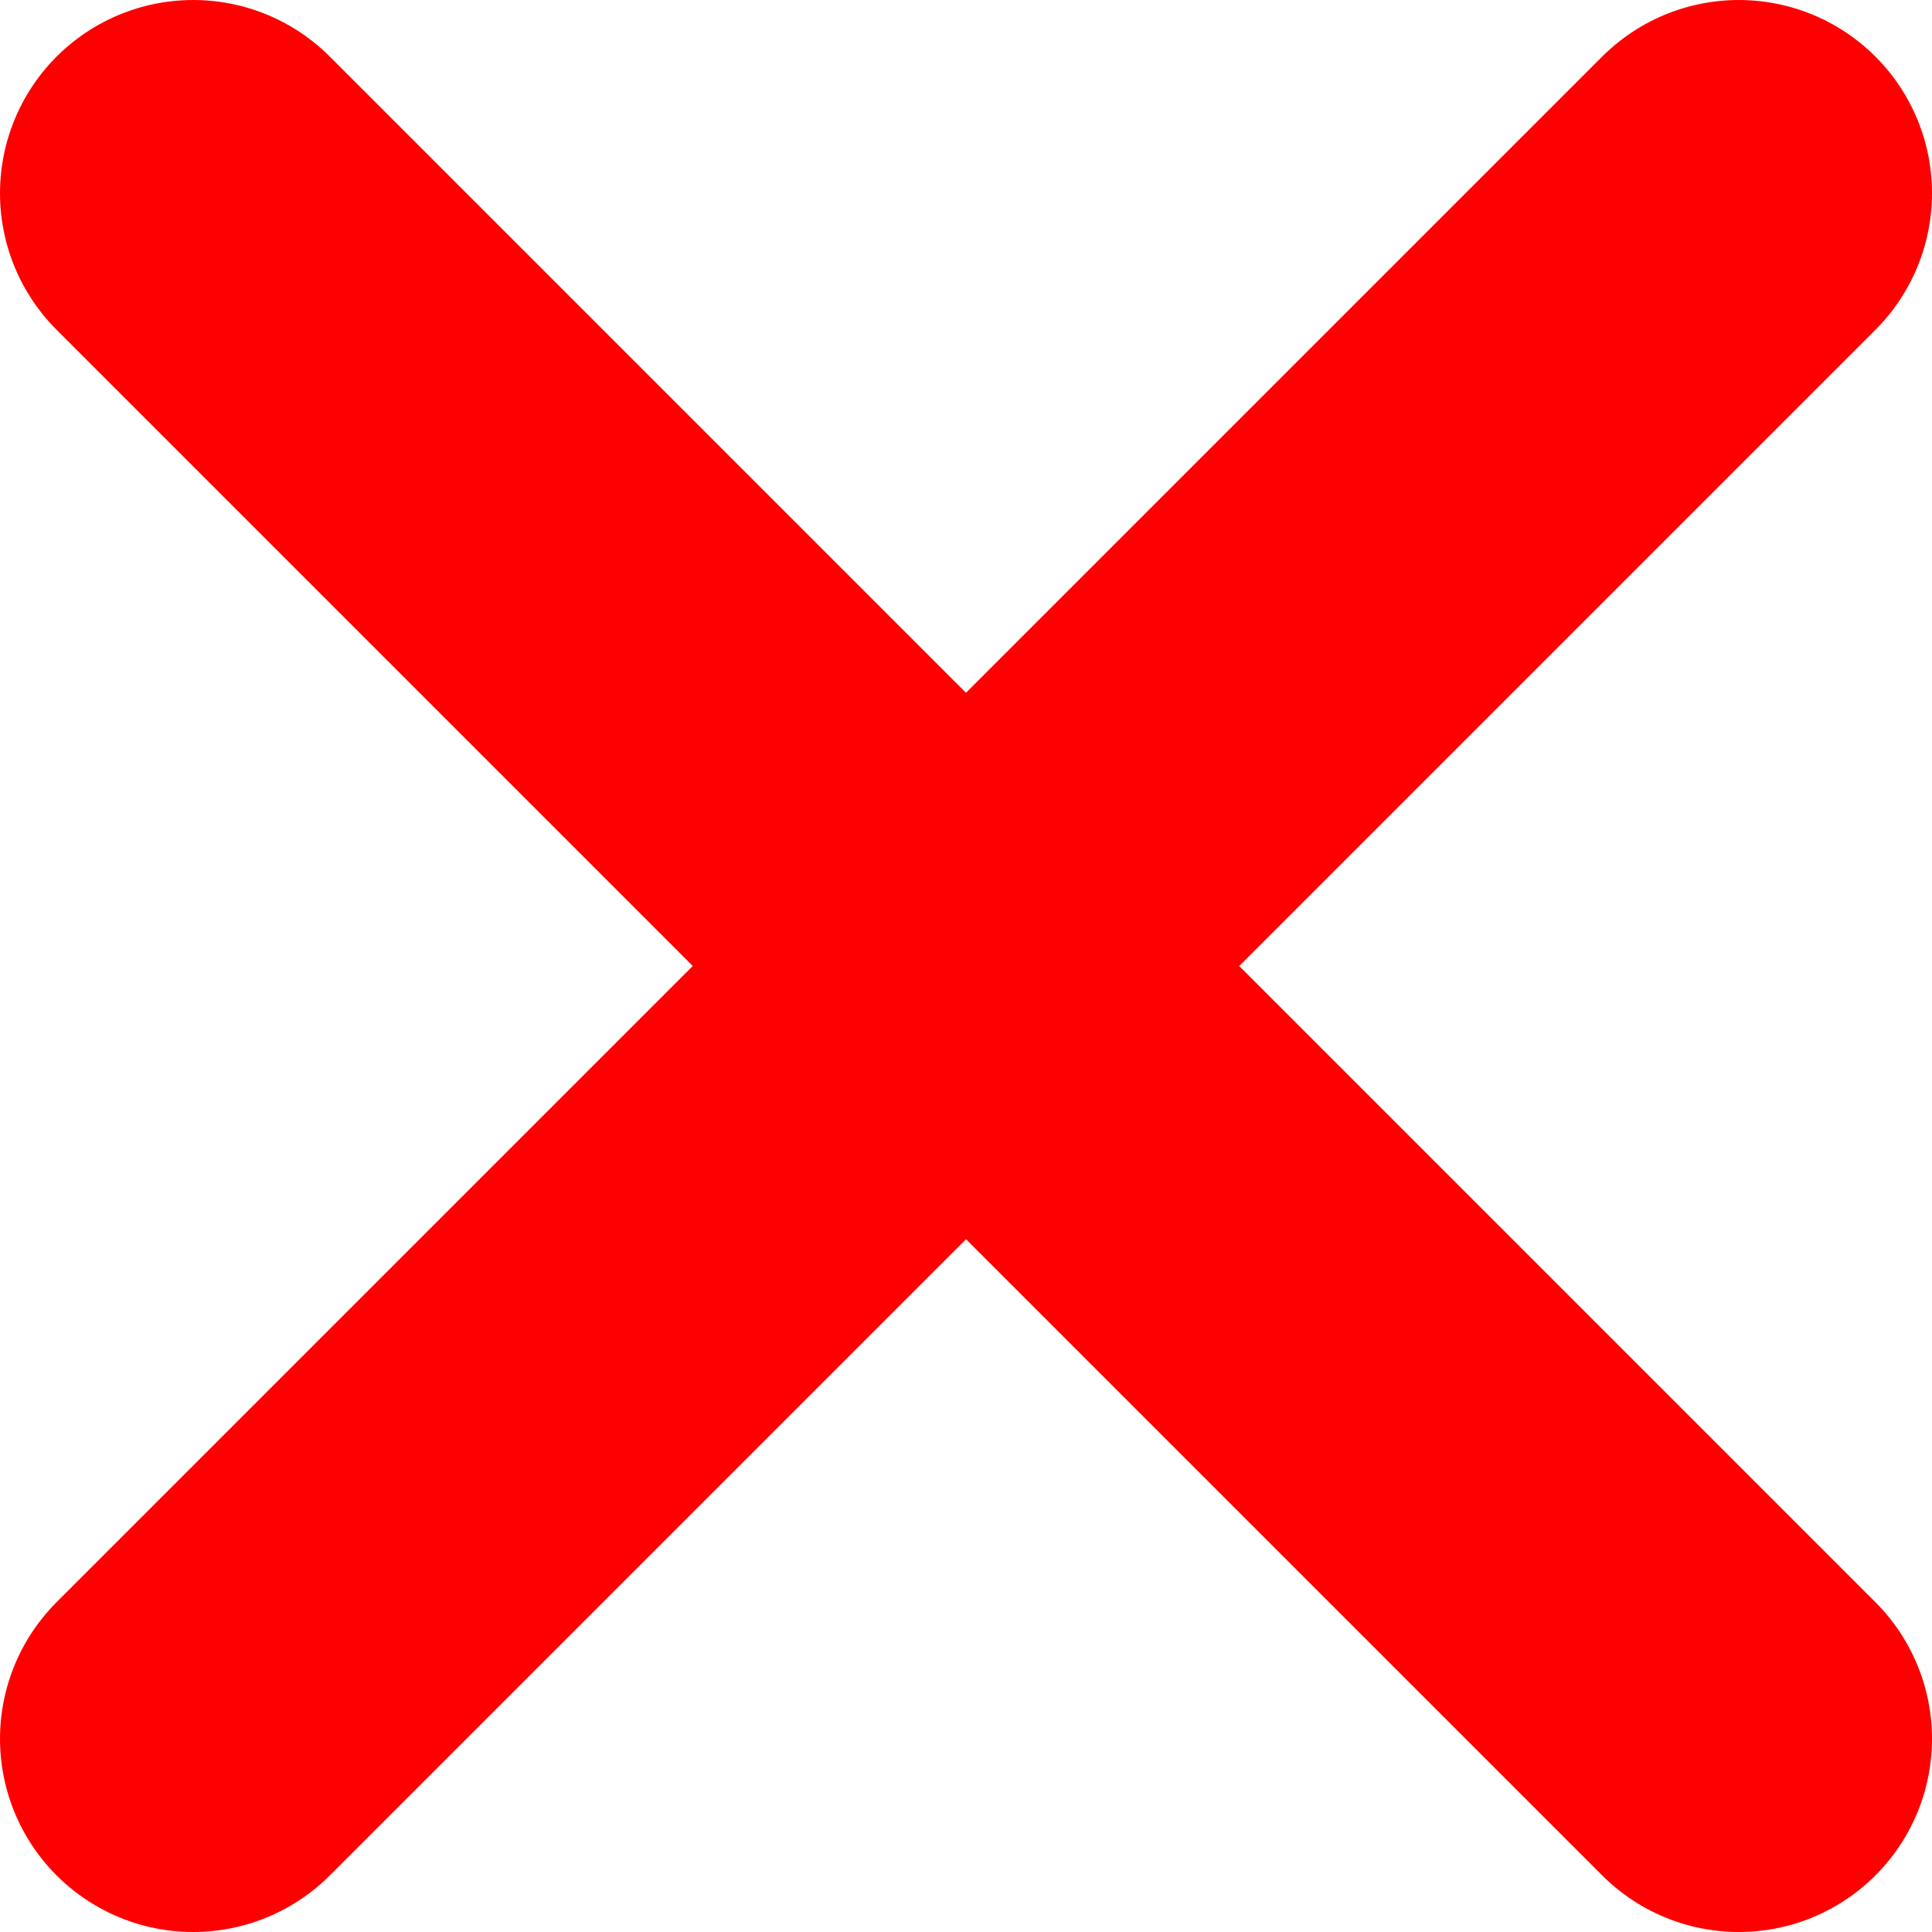
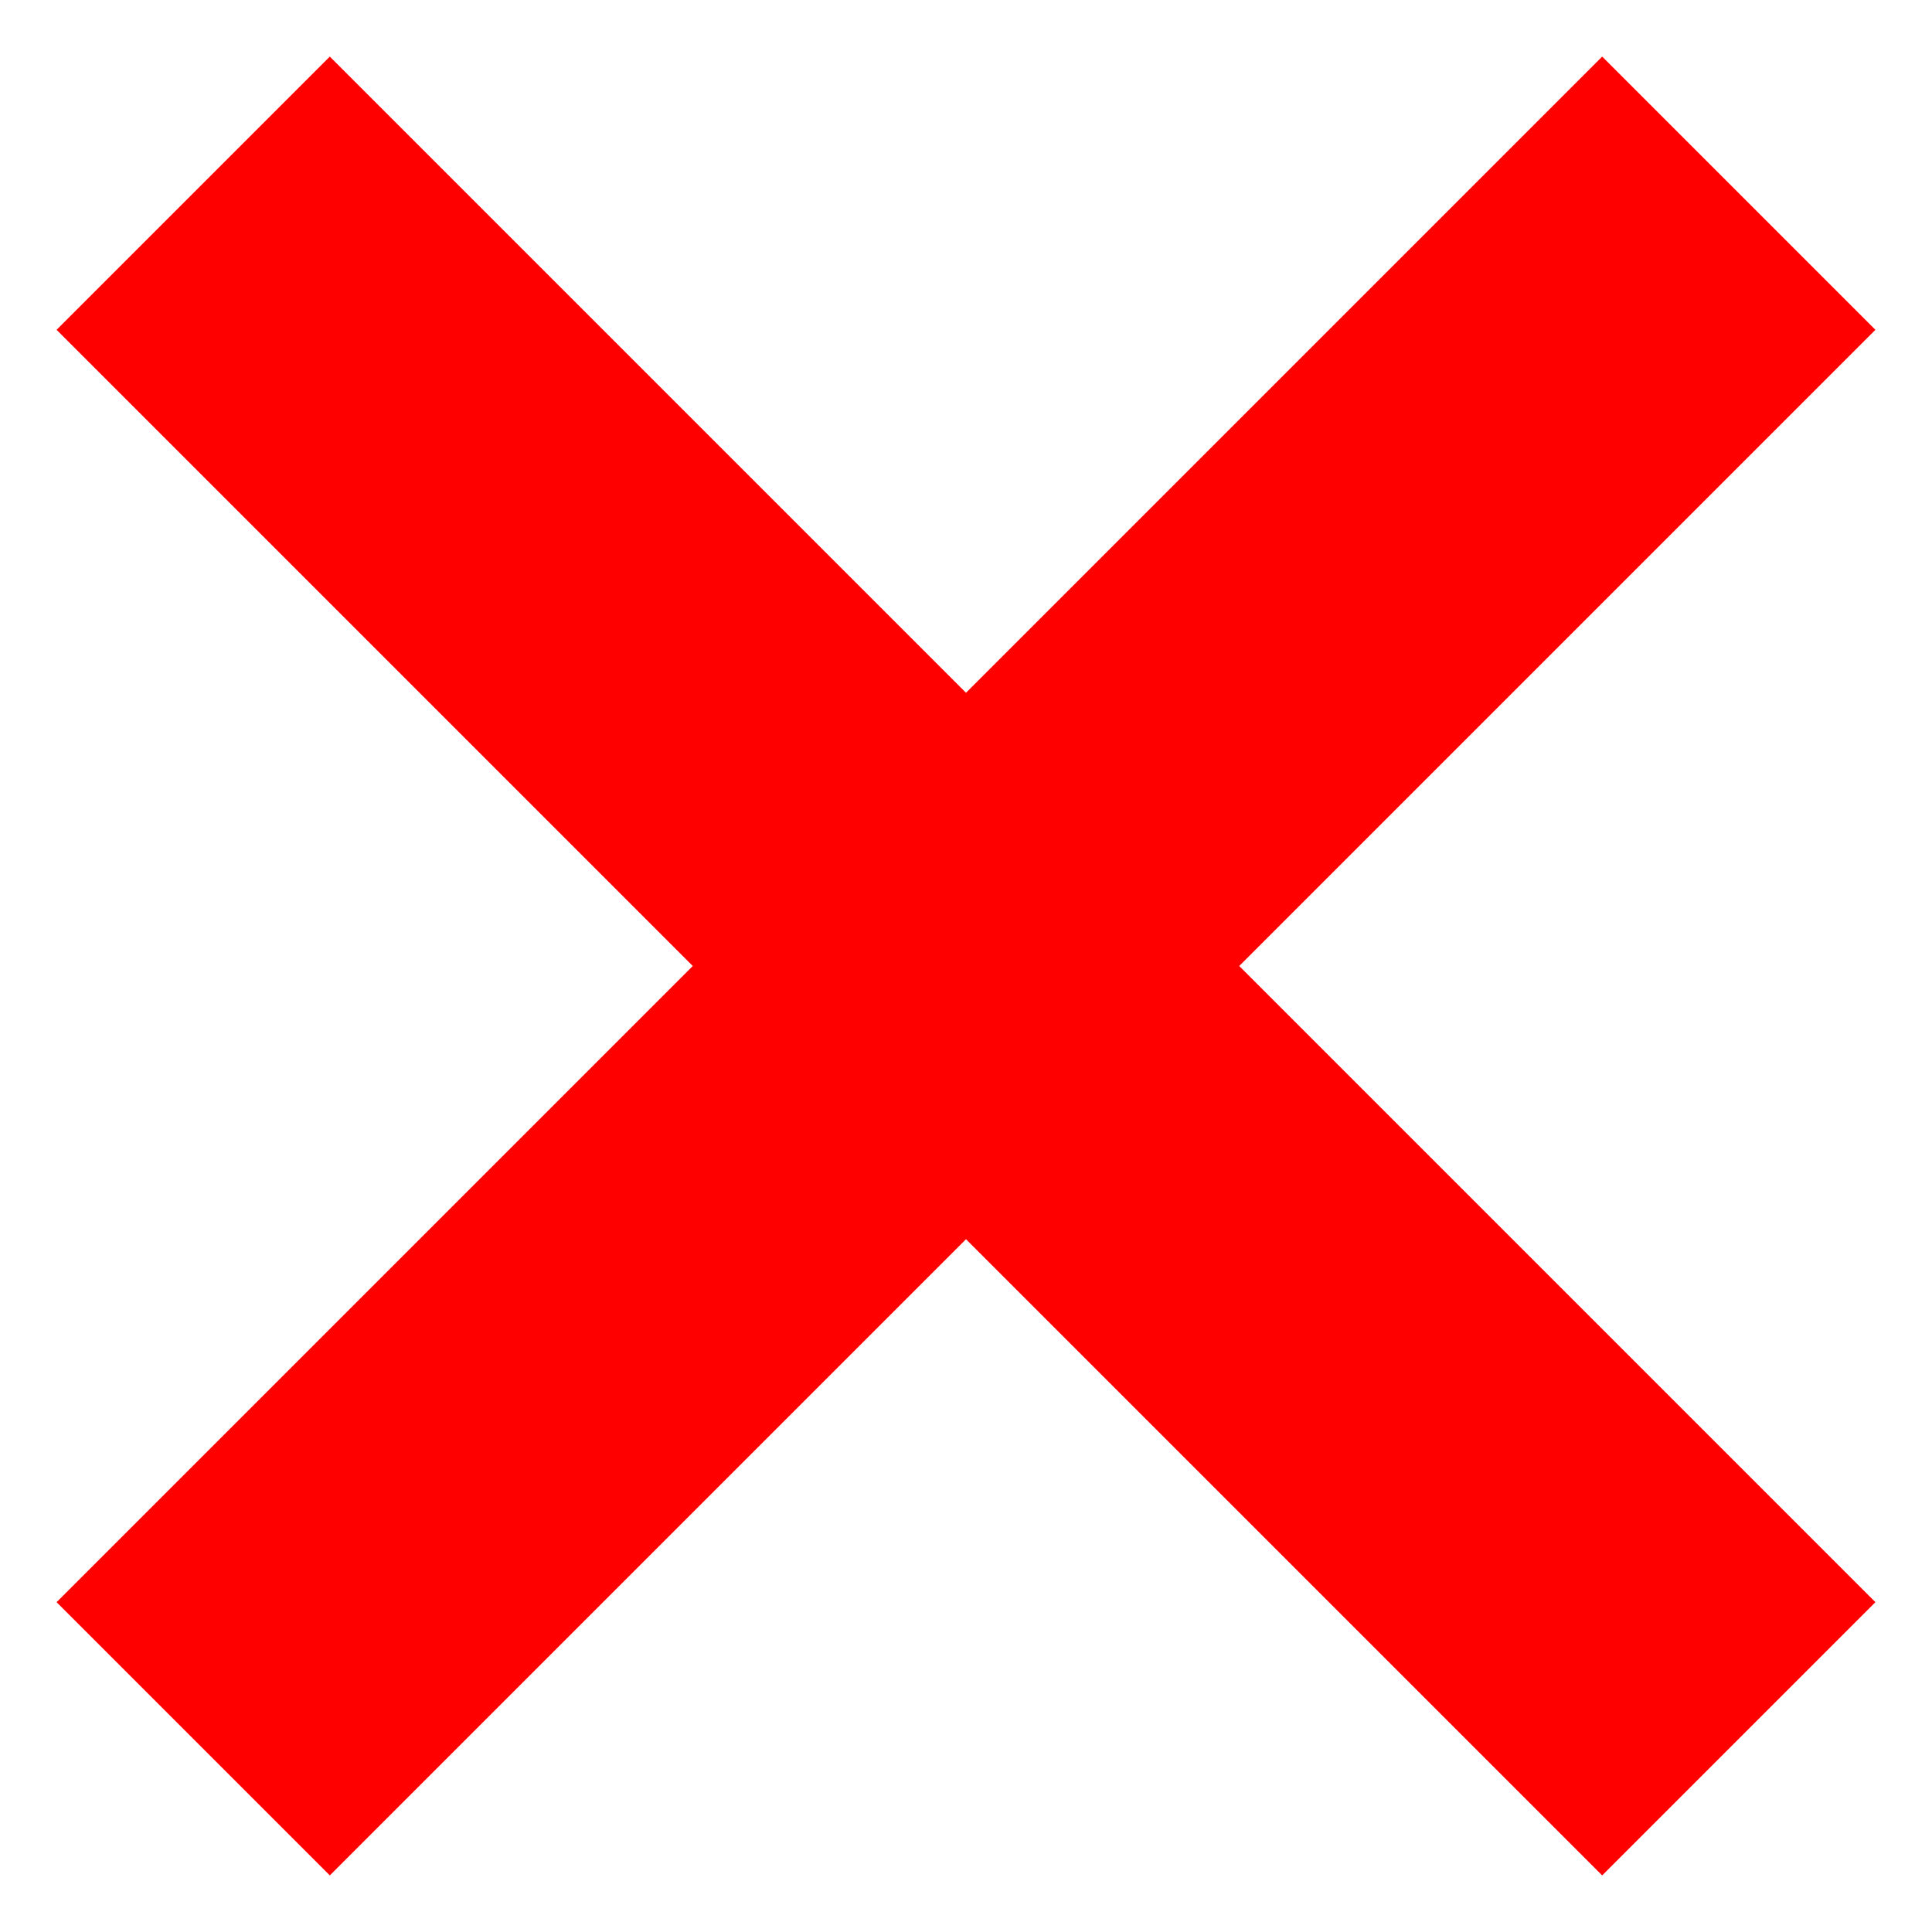
<svg xmlns="http://www.w3.org/2000/svg" viewBox="0 0 10 10" version="1.1">
-   <path stroke="red" stroke-width="2" stroke-linecap="round" d="M1 1L9 9M1 9L9 1" />
+   <path stroke="red" stroke-width="2" stroke-linecap="butt" d="M1 1L9 9M1 9L9 1" />
</svg>
